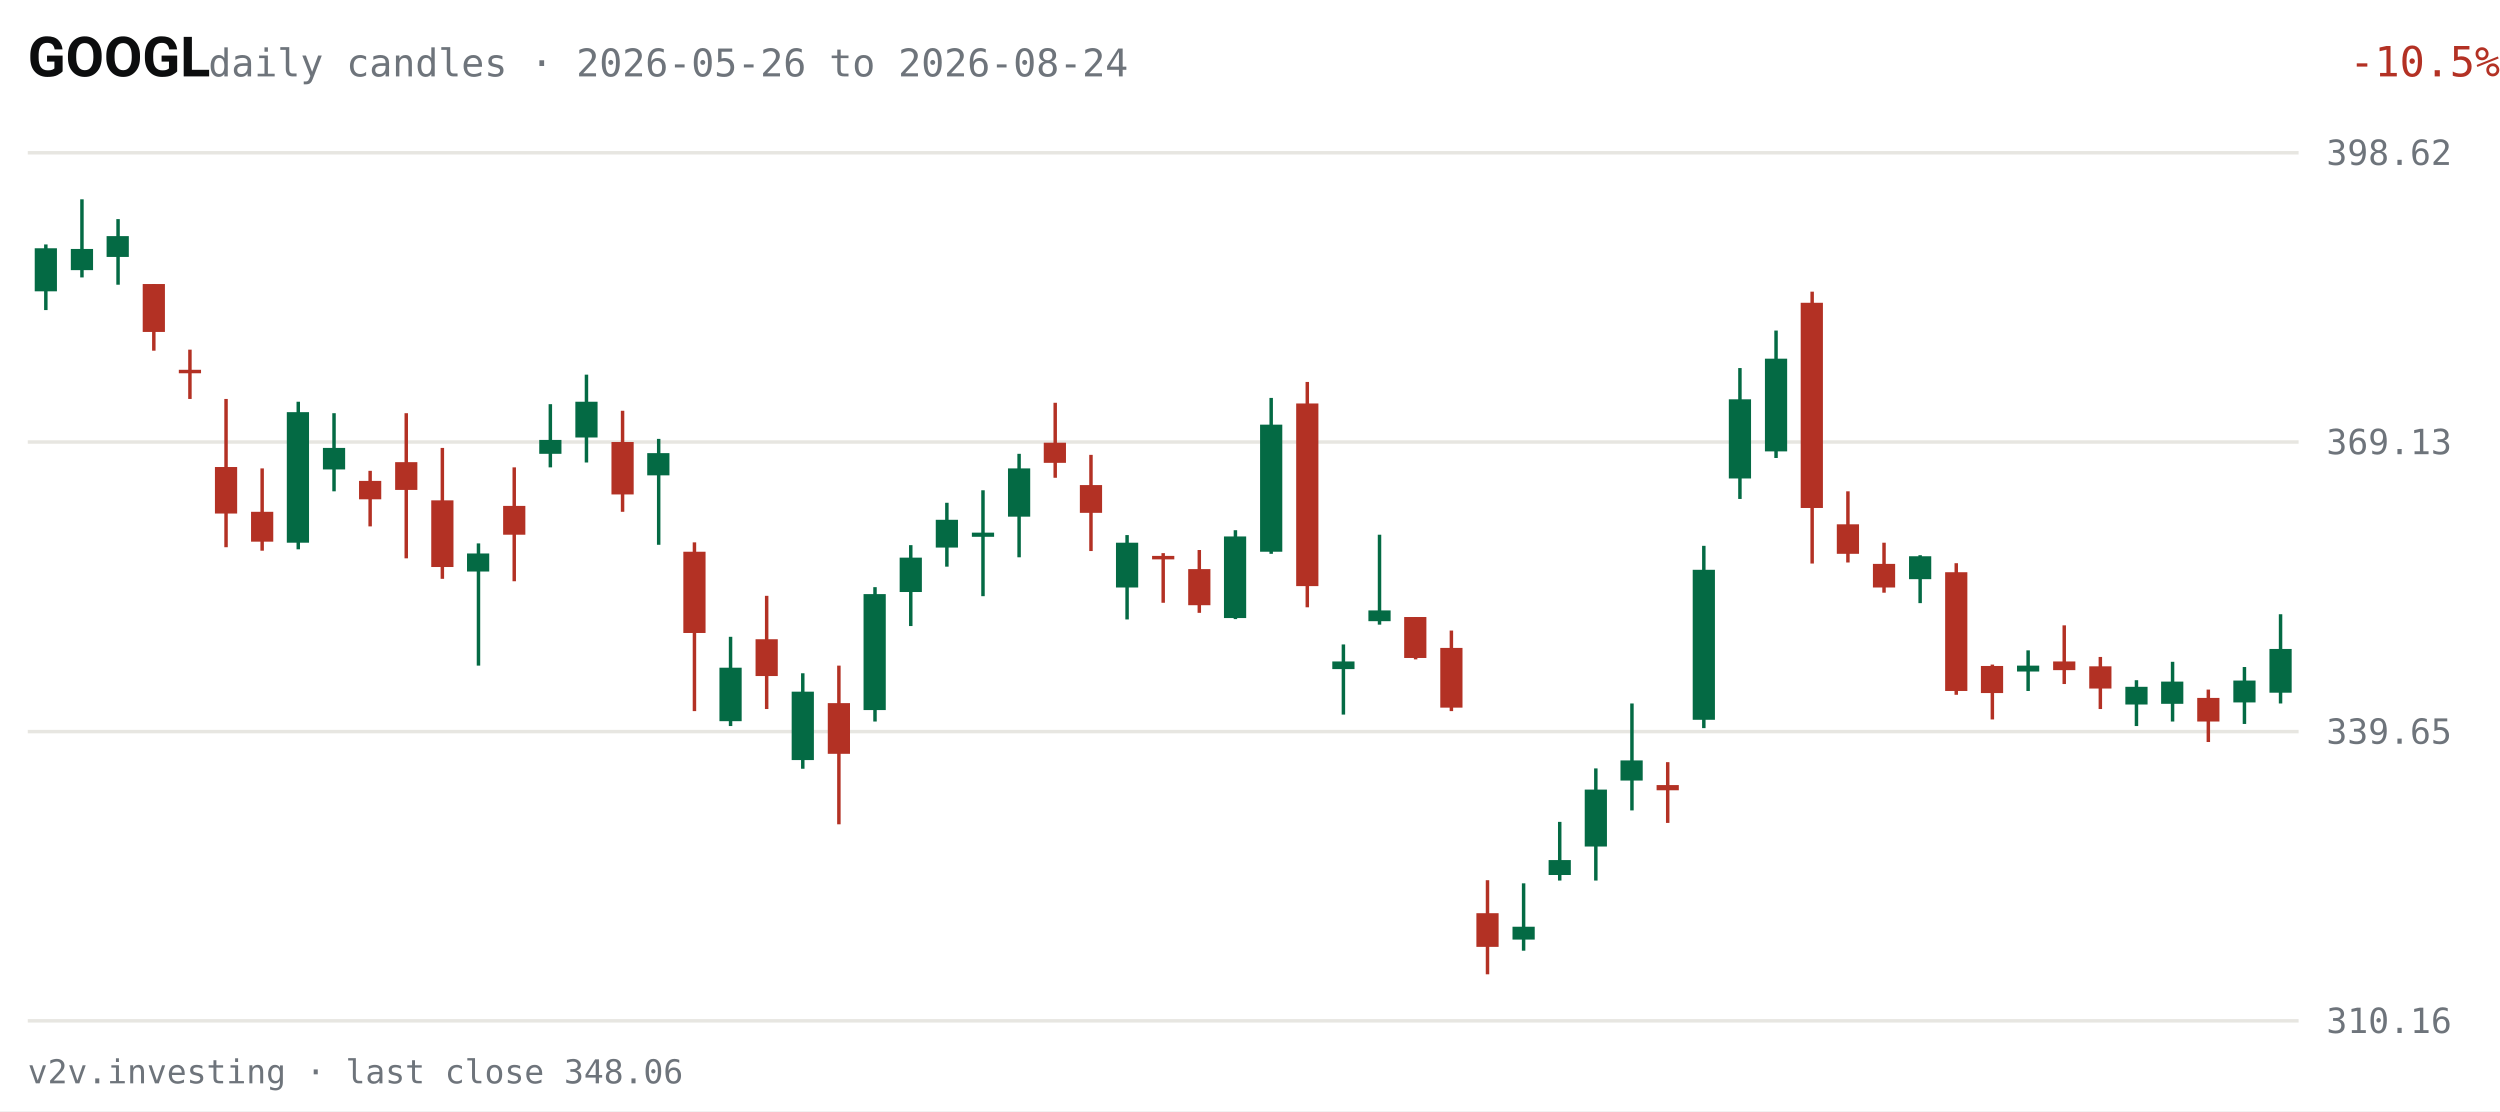
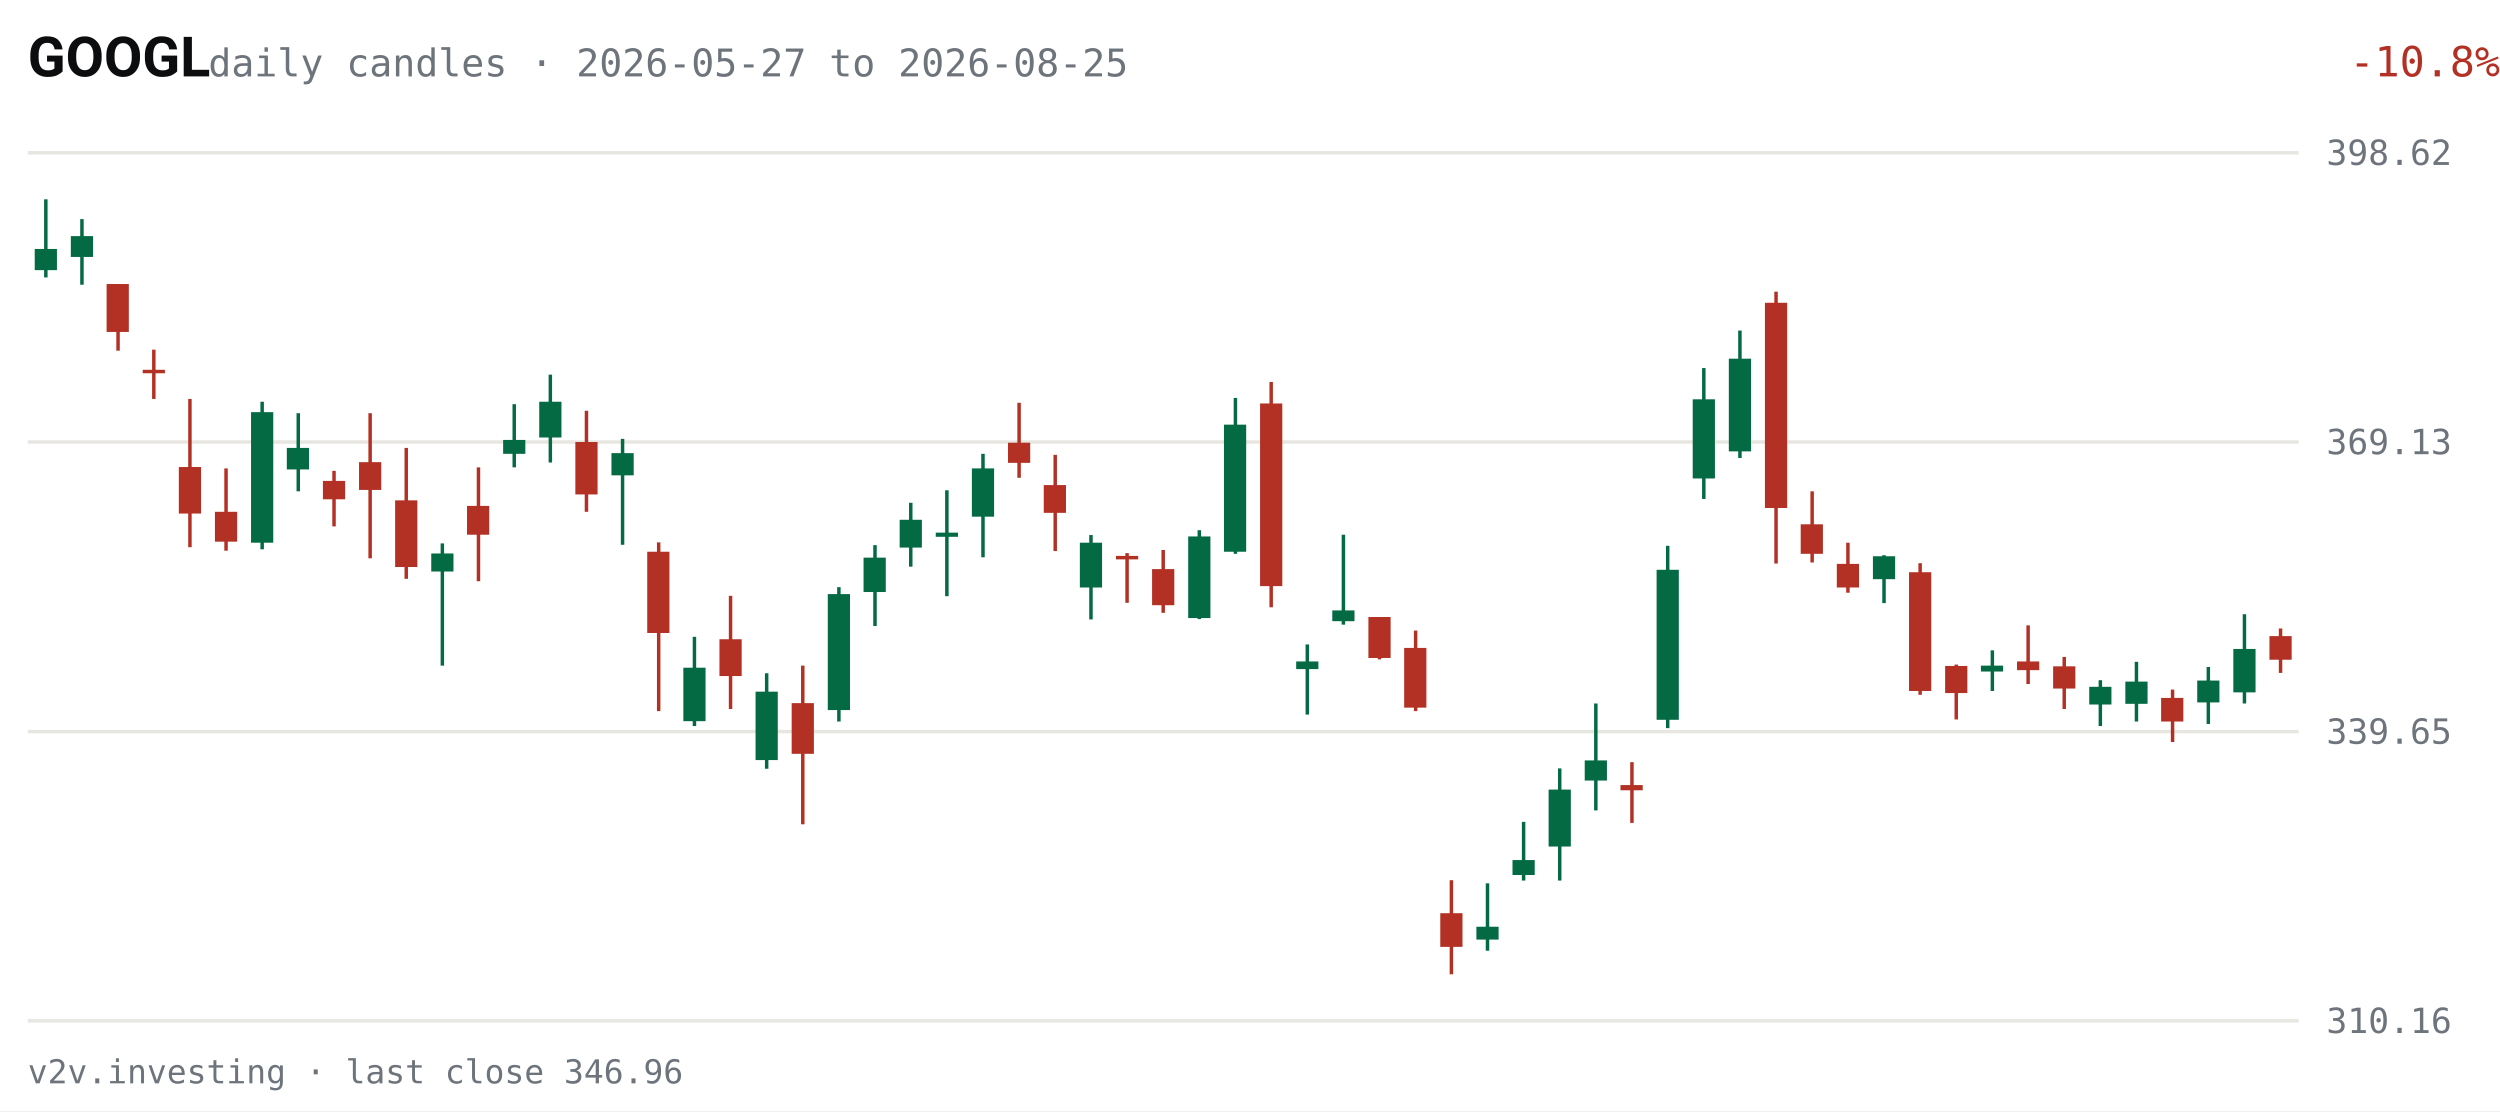
<svg xmlns="http://www.w3.org/2000/svg" viewBox="0 0 720 320" width="720" height="320" role="img" aria-label="GOOGL daily candles, last 63 sessions">
  <rect width="720" height="320" fill="#FFFFFF" />
  <text x="8" y="22" fill="#0C0D0E" font-size="16" font-weight="600" font-family="system-ui,-apple-system,Segoe UI,Roboto,sans-serif">GOOGL</text>
-   <text x="60" y="22" fill="#6E747B" font-size="11" font-family="ui-monospace,SFMono-Regular,Menlo,Consolas,monospace">daily candles · 2026-05-26 to 2026-08-24</text>
-   <text x="670" y="22" fill="#B33124" font-size="12" text-anchor="end" font-family="ui-monospace,SFMono-Regular,Menlo,Consolas,monospace" transform="translate(50,0)">-10.5%</text>
+   <text x="60" y="22" fill="#6E747B" font-size="11" font-family="ui-monospace,SFMono-Regular,Menlo,Consolas,monospace">daily candles · 2026-05-27 to 2026-08-25</text>
+   <text x="670" y="22" fill="#B33124" font-size="12" text-anchor="end" font-family="ui-monospace,SFMono-Regular,Menlo,Consolas,monospace" transform="translate(50,0)">-10.8%</text>
  <g font-family="ui-monospace,SFMono-Regular,Menlo,Consolas,monospace">
    <line x1="8" y1="294.0" x2="662" y2="294.0" stroke="#E7E6E1" stroke-width="1" />
    <text x="670" y="297.5" fill="#6E747B" font-size="10">310.16</text>
    <line x1="8" y1="210.7" x2="662" y2="210.7" stroke="#E7E6E1" stroke-width="1" />
    <text x="670" y="214.2" fill="#6E747B" font-size="10">339.65</text>
    <line x1="8" y1="127.3" x2="662" y2="127.3" stroke="#E7E6E1" stroke-width="1" />
    <text x="670" y="130.8" fill="#6E747B" font-size="10">369.13</text>
    <line x1="8" y1="44.0" x2="662" y2="44.0" stroke="#E7E6E1" stroke-width="1" />
    <text x="670" y="47.5" fill="#6E747B" font-size="10">398.62</text>
-     <line x1="13.2" y1="70.4" x2="13.2" y2="89.3" stroke="#046A44" stroke-width="1" />
-     <rect x="10.0" y="71.5" width="6.4" height="12.4" fill="#046A44" />
-     <line x1="23.6" y1="57.4" x2="23.6" y2="79.9" stroke="#046A44" stroke-width="1" />
-     <rect x="20.4" y="71.7" width="6.4" height="6.1" fill="#046A44" />
-     <line x1="34.0" y1="63.1" x2="34.0" y2="82.0" stroke="#046A44" stroke-width="1" />
-     <rect x="30.7" y="68.0" width="6.4" height="6.0" fill="#046A44" />
-     <line x1="44.3" y1="81.8" x2="44.3" y2="101.0" stroke="#B33124" stroke-width="1" />
-     <rect x="41.1" y="81.8" width="6.4" height="13.8" fill="#B33124" />
-     <line x1="54.7" y1="100.7" x2="54.7" y2="114.9" stroke="#B33124" stroke-width="1" />
-     <rect x="51.5" y="106.5" width="6.4" height="1.0" fill="#B33124" />
-     <line x1="65.1" y1="114.9" x2="65.1" y2="157.6" stroke="#B33124" stroke-width="1" />
-     <rect x="61.9" y="134.5" width="6.4" height="13.4" fill="#B33124" />
-     <line x1="75.5" y1="134.9" x2="75.5" y2="158.6" stroke="#B33124" stroke-width="1" />
-     <rect x="72.3" y="147.4" width="6.4" height="8.6" fill="#B33124" />
-     <line x1="85.9" y1="115.7" x2="85.9" y2="158.2" stroke="#046A44" stroke-width="1" />
-     <rect x="82.6" y="118.7" width="6.4" height="37.6" fill="#046A44" />
-     <line x1="96.2" y1="119.0" x2="96.2" y2="141.5" stroke="#046A44" stroke-width="1" />
-     <rect x="93.0" y="129.0" width="6.4" height="6.2" fill="#046A44" />
-     <line x1="106.6" y1="135.6" x2="106.6" y2="151.6" stroke="#B33124" stroke-width="1" />
-     <rect x="103.4" y="138.5" width="6.4" height="5.3" fill="#B33124" />
-     <line x1="117.0" y1="119.0" x2="117.0" y2="160.8" stroke="#B33124" stroke-width="1" />
-     <rect x="113.8" y="133.1" width="6.4" height="8.0" fill="#B33124" />
-     <line x1="127.4" y1="129.0" x2="127.4" y2="166.7" stroke="#B33124" stroke-width="1" />
-     <rect x="124.2" y="144.1" width="6.4" height="19.2" fill="#B33124" />
-     <line x1="137.8" y1="156.5" x2="137.8" y2="191.7" stroke="#046A44" stroke-width="1" />
-     <rect x="134.5" y="159.4" width="6.4" height="5.2" fill="#046A44" />
-     <line x1="148.1" y1="134.6" x2="148.1" y2="167.4" stroke="#B33124" stroke-width="1" />
-     <rect x="144.9" y="145.7" width="6.4" height="8.3" fill="#B33124" />
-     <line x1="158.5" y1="116.4" x2="158.5" y2="134.6" stroke="#046A44" stroke-width="1" />
-     <rect x="155.3" y="126.7" width="6.4" height="4.0" fill="#046A44" />
-     <line x1="168.9" y1="107.9" x2="168.9" y2="133.2" stroke="#046A44" stroke-width="1" />
-     <rect x="165.7" y="115.7" width="6.4" height="10.3" fill="#046A44" />
-     <line x1="179.3" y1="118.3" x2="179.3" y2="147.4" stroke="#B33124" stroke-width="1" />
-     <rect x="176.1" y="127.3" width="6.4" height="15.1" fill="#B33124" />
-     <line x1="189.7" y1="126.4" x2="189.7" y2="156.9" stroke="#046A44" stroke-width="1" />
-     <rect x="186.4" y="130.5" width="6.4" height="6.4" fill="#046A44" />
-     <line x1="200.0" y1="156.2" x2="200.0" y2="204.8" stroke="#B33124" stroke-width="1" />
-     <rect x="196.8" y="158.9" width="6.4" height="23.4" fill="#B33124" />
-     <line x1="210.4" y1="183.4" x2="210.4" y2="209.1" stroke="#046A44" stroke-width="1" />
-     <rect x="207.2" y="192.3" width="6.4" height="15.4" fill="#046A44" />
-     <line x1="220.8" y1="171.6" x2="220.8" y2="204.2" stroke="#B33124" stroke-width="1" />
-     <rect x="217.6" y="184.1" width="6.4" height="10.6" fill="#B33124" />
-     <line x1="231.2" y1="193.9" x2="231.2" y2="221.4" stroke="#046A44" stroke-width="1" />
-     <rect x="228.0" y="199.2" width="6.4" height="19.7" fill="#046A44" />
-     <line x1="241.6" y1="191.7" x2="241.6" y2="237.4" stroke="#B33124" stroke-width="1" />
-     <rect x="238.4" y="202.5" width="6.4" height="14.6" fill="#B33124" />
-     <line x1="252.0" y1="169.1" x2="252.0" y2="207.8" stroke="#046A44" stroke-width="1" />
-     <rect x="248.7" y="171.1" width="6.4" height="33.4" fill="#046A44" />
-     <line x1="262.3" y1="157.0" x2="262.3" y2="180.3" stroke="#046A44" stroke-width="1" />
-     <rect x="259.1" y="160.6" width="6.4" height="9.9" fill="#046A44" />
-     <line x1="272.7" y1="144.8" x2="272.7" y2="163.2" stroke="#046A44" stroke-width="1" />
-     <rect x="269.5" y="149.7" width="6.4" height="8.0" fill="#046A44" />
-     <line x1="283.1" y1="141.2" x2="283.1" y2="171.7" stroke="#046A44" stroke-width="1" />
-     <rect x="279.9" y="153.4" width="6.4" height="1.2" fill="#046A44" />
-     <line x1="293.5" y1="130.7" x2="293.5" y2="160.5" stroke="#046A44" stroke-width="1" />
-     <rect x="290.3" y="134.9" width="6.4" height="13.9" fill="#046A44" />
-     <line x1="303.9" y1="116.0" x2="303.9" y2="137.6" stroke="#B33124" stroke-width="1" />
-     <rect x="300.6" y="127.5" width="6.4" height="5.8" fill="#B33124" />
-     <line x1="314.2" y1="131.0" x2="314.2" y2="158.7" stroke="#B33124" stroke-width="1" />
-     <rect x="311.0" y="139.7" width="6.4" height="8.0" fill="#B33124" />
-     <line x1="324.6" y1="154.1" x2="324.6" y2="178.4" stroke="#046A44" stroke-width="1" />
-     <rect x="321.4" y="156.3" width="6.4" height="12.9" fill="#046A44" />
-     <line x1="335.0" y1="159.3" x2="335.0" y2="173.6" stroke="#B33124" stroke-width="1" />
-     <rect x="331.8" y="160.1" width="6.4" height="1.0" fill="#B33124" />
-     <line x1="345.4" y1="158.4" x2="345.4" y2="176.5" stroke="#B33124" stroke-width="1" />
-     <rect x="342.2" y="163.9" width="6.4" height="10.4" fill="#B33124" />
-     <line x1="355.8" y1="152.7" x2="355.8" y2="178.3" stroke="#046A44" stroke-width="1" />
-     <rect x="352.5" y="154.5" width="6.4" height="23.5" fill="#046A44" />
-     <line x1="366.1" y1="114.6" x2="366.1" y2="159.5" stroke="#046A44" stroke-width="1" />
-     <rect x="362.9" y="122.3" width="6.4" height="36.6" fill="#046A44" />
-     <line x1="376.5" y1="110.0" x2="376.5" y2="174.9" stroke="#B33124" stroke-width="1" />
-     <rect x="373.3" y="116.2" width="6.4" height="52.6" fill="#B33124" />
-     <line x1="386.9" y1="185.6" x2="386.9" y2="205.8" stroke="#046A44" stroke-width="1" />
-     <rect x="383.7" y="190.5" width="6.4" height="2.2" fill="#046A44" />
-     <line x1="397.3" y1="154.0" x2="397.3" y2="179.9" stroke="#046A44" stroke-width="1" />
-     <rect x="394.1" y="175.8" width="6.4" height="3.1" fill="#046A44" />
-     <line x1="407.7" y1="177.7" x2="407.7" y2="189.9" stroke="#B33124" stroke-width="1" />
-     <rect x="404.4" y="177.7" width="6.4" height="11.8" fill="#B33124" />
-     <line x1="418.0" y1="181.6" x2="418.0" y2="204.8" stroke="#B33124" stroke-width="1" />
-     <rect x="414.8" y="186.6" width="6.4" height="17.2" fill="#B33124" />
-     <line x1="428.4" y1="253.5" x2="428.4" y2="280.6" stroke="#B33124" stroke-width="1" />
-     <rect x="425.2" y="263.0" width="6.4" height="9.7" fill="#B33124" />
-     <line x1="438.8" y1="254.4" x2="438.8" y2="273.8" stroke="#046A44" stroke-width="1" />
-     <rect x="435.6" y="266.9" width="6.4" height="3.7" fill="#046A44" />
-     <line x1="449.2" y1="236.7" x2="449.2" y2="253.6" stroke="#046A44" stroke-width="1" />
-     <rect x="446.0" y="247.7" width="6.4" height="4.3" fill="#046A44" />
-     <line x1="459.6" y1="221.3" x2="459.6" y2="253.6" stroke="#046A44" stroke-width="1" />
-     <rect x="456.4" y="227.4" width="6.4" height="16.4" fill="#046A44" />
-     <line x1="470.0" y1="202.6" x2="470.0" y2="233.4" stroke="#046A44" stroke-width="1" />
-     <rect x="466.7" y="219.0" width="6.4" height="5.8" fill="#046A44" />
-     <line x1="480.3" y1="219.5" x2="480.3" y2="237.0" stroke="#B33124" stroke-width="1" />
-     <rect x="477.1" y="226.1" width="6.4" height="1.5" fill="#B33124" />
-     <line x1="490.7" y1="157.2" x2="490.7" y2="209.7" stroke="#046A44" stroke-width="1" />
-     <rect x="487.5" y="164.1" width="6.4" height="43.2" fill="#046A44" />
-     <line x1="501.1" y1="106.0" x2="501.1" y2="143.7" stroke="#046A44" stroke-width="1" />
-     <rect x="497.9" y="115.0" width="6.4" height="22.8" fill="#046A44" />
-     <line x1="511.5" y1="95.2" x2="511.5" y2="131.9" stroke="#046A44" stroke-width="1" />
-     <rect x="508.3" y="103.3" width="6.4" height="26.7" fill="#046A44" />
-     <line x1="521.9" y1="84.0" x2="521.9" y2="162.3" stroke="#B33124" stroke-width="1" />
-     <rect x="518.6" y="87.2" width="6.4" height="59.1" fill="#B33124" />
-     <line x1="532.2" y1="141.5" x2="532.2" y2="162.0" stroke="#B33124" stroke-width="1" />
-     <rect x="529.0" y="151.0" width="6.4" height="8.5" fill="#B33124" />
-     <line x1="542.6" y1="156.3" x2="542.6" y2="170.7" stroke="#B33124" stroke-width="1" />
-     <rect x="539.4" y="162.4" width="6.4" height="6.8" fill="#B33124" />
-     <line x1="553.0" y1="159.9" x2="553.0" y2="173.7" stroke="#046A44" stroke-width="1" />
-     <rect x="549.8" y="160.2" width="6.4" height="6.6" fill="#046A44" />
-     <line x1="563.4" y1="162.2" x2="563.4" y2="200.1" stroke="#B33124" stroke-width="1" />
-     <rect x="560.2" y="164.8" width="6.4" height="34.2" fill="#B33124" />
-     <line x1="573.8" y1="191.4" x2="573.8" y2="207.2" stroke="#B33124" stroke-width="1" />
-     <rect x="570.5" y="191.8" width="6.4" height="7.8" fill="#B33124" />
-     <line x1="584.1" y1="187.3" x2="584.1" y2="199.0" stroke="#046A44" stroke-width="1" />
-     <rect x="580.9" y="191.7" width="6.4" height="1.7" fill="#046A44" />
-     <line x1="594.5" y1="180.1" x2="594.5" y2="197.0" stroke="#B33124" stroke-width="1" />
-     <rect x="591.3" y="190.5" width="6.4" height="2.5" fill="#B33124" />
-     <line x1="604.9" y1="189.2" x2="604.9" y2="204.2" stroke="#B33124" stroke-width="1" />
-     <rect x="601.7" y="191.9" width="6.4" height="6.4" fill="#B33124" />
-     <line x1="615.3" y1="195.9" x2="615.3" y2="209.1" stroke="#046A44" stroke-width="1" />
-     <rect x="612.1" y="197.8" width="6.4" height="5.1" fill="#046A44" />
-     <line x1="625.7" y1="190.6" x2="625.7" y2="207.8" stroke="#046A44" stroke-width="1" />
-     <rect x="622.4" y="196.3" width="6.4" height="6.4" fill="#046A44" />
-     <line x1="636.0" y1="198.6" x2="636.0" y2="213.7" stroke="#B33124" stroke-width="1" />
-     <rect x="632.8" y="201.0" width="6.4" height="6.8" fill="#B33124" />
-     <line x1="646.4" y1="192.1" x2="646.4" y2="208.5" stroke="#046A44" stroke-width="1" />
-     <rect x="643.2" y="196.0" width="6.4" height="6.3" fill="#046A44" />
-     <line x1="656.8" y1="176.9" x2="656.8" y2="202.6" stroke="#046A44" stroke-width="1" />
-     <rect x="653.6" y="186.9" width="6.4" height="12.6" fill="#046A44" />
+     <line x1="13.2" y1="57.4" x2="13.2" y2="79.9" stroke="#046A44" stroke-width="1" />
+     <rect x="10.0" y="71.7" width="6.4" height="6.1" fill="#046A44" />
+     <line x1="23.6" y1="63.1" x2="23.6" y2="82.0" stroke="#046A44" stroke-width="1" />
+     <rect x="20.4" y="68.0" width="6.4" height="6.0" fill="#046A44" />
+     <line x1="34.0" y1="81.8" x2="34.0" y2="101.0" stroke="#B33124" stroke-width="1" />
+     <rect x="30.7" y="81.8" width="6.4" height="13.8" fill="#B33124" />
+     <line x1="44.3" y1="100.7" x2="44.3" y2="114.9" stroke="#B33124" stroke-width="1" />
+     <rect x="41.1" y="106.5" width="6.4" height="1.0" fill="#B33124" />
+     <line x1="54.7" y1="114.9" x2="54.7" y2="157.6" stroke="#B33124" stroke-width="1" />
+     <rect x="51.5" y="134.5" width="6.4" height="13.4" fill="#B33124" />
+     <line x1="65.1" y1="134.9" x2="65.1" y2="158.6" stroke="#B33124" stroke-width="1" />
+     <rect x="61.9" y="147.4" width="6.4" height="8.6" fill="#B33124" />
+     <line x1="75.5" y1="115.7" x2="75.5" y2="158.2" stroke="#046A44" stroke-width="1" />
+     <rect x="72.3" y="118.7" width="6.4" height="37.6" fill="#046A44" />
+     <line x1="85.9" y1="119.0" x2="85.9" y2="141.5" stroke="#046A44" stroke-width="1" />
+     <rect x="82.6" y="129.0" width="6.4" height="6.2" fill="#046A44" />
+     <line x1="96.2" y1="135.6" x2="96.2" y2="151.6" stroke="#B33124" stroke-width="1" />
+     <rect x="93.0" y="138.5" width="6.4" height="5.3" fill="#B33124" />
+     <line x1="106.6" y1="119.0" x2="106.6" y2="160.8" stroke="#B33124" stroke-width="1" />
+     <rect x="103.4" y="133.1" width="6.4" height="8.0" fill="#B33124" />
+     <line x1="117.0" y1="129.0" x2="117.0" y2="166.7" stroke="#B33124" stroke-width="1" />
+     <rect x="113.8" y="144.1" width="6.4" height="19.2" fill="#B33124" />
+     <line x1="127.4" y1="156.5" x2="127.4" y2="191.7" stroke="#046A44" stroke-width="1" />
+     <rect x="124.2" y="159.4" width="6.4" height="5.2" fill="#046A44" />
+     <line x1="137.8" y1="134.6" x2="137.8" y2="167.4" stroke="#B33124" stroke-width="1" />
+     <rect x="134.5" y="145.7" width="6.4" height="8.3" fill="#B33124" />
+     <line x1="148.1" y1="116.4" x2="148.1" y2="134.6" stroke="#046A44" stroke-width="1" />
+     <rect x="144.9" y="126.7" width="6.4" height="4.0" fill="#046A44" />
+     <line x1="158.5" y1="107.9" x2="158.5" y2="133.2" stroke="#046A44" stroke-width="1" />
+     <rect x="155.3" y="115.7" width="6.4" height="10.3" fill="#046A44" />
+     <line x1="168.9" y1="118.3" x2="168.9" y2="147.4" stroke="#B33124" stroke-width="1" />
+     <rect x="165.7" y="127.3" width="6.4" height="15.1" fill="#B33124" />
+     <line x1="179.3" y1="126.4" x2="179.3" y2="156.9" stroke="#046A44" stroke-width="1" />
+     <rect x="176.1" y="130.5" width="6.4" height="6.4" fill="#046A44" />
+     <line x1="189.7" y1="156.2" x2="189.7" y2="204.8" stroke="#B33124" stroke-width="1" />
+     <rect x="186.4" y="158.9" width="6.4" height="23.4" fill="#B33124" />
+     <line x1="200.0" y1="183.4" x2="200.0" y2="209.1" stroke="#046A44" stroke-width="1" />
+     <rect x="196.8" y="192.3" width="6.4" height="15.4" fill="#046A44" />
+     <line x1="210.4" y1="171.6" x2="210.4" y2="204.2" stroke="#B33124" stroke-width="1" />
+     <rect x="207.2" y="184.1" width="6.4" height="10.6" fill="#B33124" />
+     <line x1="220.8" y1="193.9" x2="220.8" y2="221.4" stroke="#046A44" stroke-width="1" />
+     <rect x="217.6" y="199.2" width="6.4" height="19.7" fill="#046A44" />
+     <line x1="231.2" y1="191.7" x2="231.2" y2="237.4" stroke="#B33124" stroke-width="1" />
+     <rect x="228.0" y="202.5" width="6.4" height="14.6" fill="#B33124" />
+     <line x1="241.6" y1="169.1" x2="241.6" y2="207.8" stroke="#046A44" stroke-width="1" />
+     <rect x="238.4" y="171.1" width="6.4" height="33.4" fill="#046A44" />
+     <line x1="252.0" y1="157.0" x2="252.0" y2="180.3" stroke="#046A44" stroke-width="1" />
+     <rect x="248.7" y="160.6" width="6.4" height="9.9" fill="#046A44" />
+     <line x1="262.3" y1="144.8" x2="262.3" y2="163.2" stroke="#046A44" stroke-width="1" />
+     <rect x="259.1" y="149.7" width="6.4" height="8.0" fill="#046A44" />
+     <line x1="272.7" y1="141.2" x2="272.7" y2="171.7" stroke="#046A44" stroke-width="1" />
+     <rect x="269.5" y="153.4" width="6.4" height="1.2" fill="#046A44" />
+     <line x1="283.1" y1="130.7" x2="283.1" y2="160.5" stroke="#046A44" stroke-width="1" />
+     <rect x="279.9" y="134.9" width="6.4" height="13.9" fill="#046A44" />
+     <line x1="293.5" y1="116.0" x2="293.5" y2="137.6" stroke="#B33124" stroke-width="1" />
+     <rect x="290.3" y="127.5" width="6.4" height="5.8" fill="#B33124" />
+     <line x1="303.9" y1="131.0" x2="303.9" y2="158.7" stroke="#B33124" stroke-width="1" />
+     <rect x="300.6" y="139.7" width="6.4" height="8.0" fill="#B33124" />
+     <line x1="314.2" y1="154.1" x2="314.2" y2="178.4" stroke="#046A44" stroke-width="1" />
+     <rect x="311.0" y="156.3" width="6.4" height="12.9" fill="#046A44" />
+     <line x1="324.6" y1="159.3" x2="324.6" y2="173.6" stroke="#B33124" stroke-width="1" />
+     <rect x="321.4" y="160.1" width="6.4" height="1.0" fill="#B33124" />
+     <line x1="335.0" y1="158.4" x2="335.0" y2="176.5" stroke="#B33124" stroke-width="1" />
+     <rect x="331.8" y="163.9" width="6.4" height="10.4" fill="#B33124" />
+     <line x1="345.4" y1="152.7" x2="345.4" y2="178.3" stroke="#046A44" stroke-width="1" />
+     <rect x="342.2" y="154.5" width="6.4" height="23.5" fill="#046A44" />
+     <line x1="355.8" y1="114.6" x2="355.8" y2="159.5" stroke="#046A44" stroke-width="1" />
+     <rect x="352.5" y="122.3" width="6.4" height="36.6" fill="#046A44" />
+     <line x1="366.1" y1="110.0" x2="366.1" y2="174.9" stroke="#B33124" stroke-width="1" />
+     <rect x="362.9" y="116.2" width="6.4" height="52.6" fill="#B33124" />
+     <line x1="376.5" y1="185.6" x2="376.5" y2="205.8" stroke="#046A44" stroke-width="1" />
+     <rect x="373.3" y="190.5" width="6.4" height="2.2" fill="#046A44" />
+     <line x1="386.9" y1="154.0" x2="386.9" y2="179.9" stroke="#046A44" stroke-width="1" />
+     <rect x="383.7" y="175.8" width="6.4" height="3.1" fill="#046A44" />
+     <line x1="397.3" y1="177.7" x2="397.3" y2="189.9" stroke="#B33124" stroke-width="1" />
+     <rect x="394.1" y="177.7" width="6.4" height="11.8" fill="#B33124" />
+     <line x1="407.7" y1="181.6" x2="407.7" y2="204.8" stroke="#B33124" stroke-width="1" />
+     <rect x="404.4" y="186.6" width="6.4" height="17.2" fill="#B33124" />
+     <line x1="418.0" y1="253.5" x2="418.0" y2="280.6" stroke="#B33124" stroke-width="1" />
+     <rect x="414.8" y="263.0" width="6.4" height="9.7" fill="#B33124" />
+     <line x1="428.4" y1="254.4" x2="428.4" y2="273.8" stroke="#046A44" stroke-width="1" />
+     <rect x="425.2" y="266.9" width="6.4" height="3.7" fill="#046A44" />
+     <line x1="438.8" y1="236.7" x2="438.8" y2="253.6" stroke="#046A44" stroke-width="1" />
+     <rect x="435.6" y="247.7" width="6.4" height="4.3" fill="#046A44" />
+     <line x1="449.2" y1="221.3" x2="449.2" y2="253.6" stroke="#046A44" stroke-width="1" />
+     <rect x="446.0" y="227.4" width="6.4" height="16.4" fill="#046A44" />
+     <line x1="459.6" y1="202.6" x2="459.6" y2="233.4" stroke="#046A44" stroke-width="1" />
+     <rect x="456.4" y="219.0" width="6.4" height="5.8" fill="#046A44" />
+     <line x1="470.0" y1="219.5" x2="470.0" y2="237.0" stroke="#B33124" stroke-width="1" />
+     <rect x="466.7" y="226.1" width="6.4" height="1.5" fill="#B33124" />
+     <line x1="480.3" y1="157.2" x2="480.3" y2="209.7" stroke="#046A44" stroke-width="1" />
+     <rect x="477.1" y="164.1" width="6.4" height="43.2" fill="#046A44" />
+     <line x1="490.7" y1="106.0" x2="490.7" y2="143.7" stroke="#046A44" stroke-width="1" />
+     <rect x="487.5" y="115.0" width="6.4" height="22.8" fill="#046A44" />
+     <line x1="501.1" y1="95.2" x2="501.1" y2="131.9" stroke="#046A44" stroke-width="1" />
+     <rect x="497.9" y="103.3" width="6.4" height="26.7" fill="#046A44" />
+     <line x1="511.5" y1="84.0" x2="511.5" y2="162.3" stroke="#B33124" stroke-width="1" />
+     <rect x="508.3" y="87.2" width="6.4" height="59.1" fill="#B33124" />
+     <line x1="521.9" y1="141.5" x2="521.9" y2="162.0" stroke="#B33124" stroke-width="1" />
+     <rect x="518.6" y="151.0" width="6.4" height="8.5" fill="#B33124" />
+     <line x1="532.2" y1="156.3" x2="532.2" y2="170.7" stroke="#B33124" stroke-width="1" />
+     <rect x="529.0" y="162.4" width="6.4" height="6.8" fill="#B33124" />
+     <line x1="542.6" y1="159.9" x2="542.6" y2="173.7" stroke="#046A44" stroke-width="1" />
+     <rect x="539.4" y="160.2" width="6.4" height="6.6" fill="#046A44" />
+     <line x1="553.0" y1="162.2" x2="553.0" y2="200.1" stroke="#B33124" stroke-width="1" />
+     <rect x="549.8" y="164.8" width="6.4" height="34.2" fill="#B33124" />
+     <line x1="563.4" y1="191.4" x2="563.4" y2="207.2" stroke="#B33124" stroke-width="1" />
+     <rect x="560.2" y="191.8" width="6.4" height="7.8" fill="#B33124" />
+     <line x1="573.8" y1="187.3" x2="573.8" y2="199.0" stroke="#046A44" stroke-width="1" />
+     <rect x="570.5" y="191.7" width="6.4" height="1.7" fill="#046A44" />
+     <line x1="584.1" y1="180.1" x2="584.1" y2="197.0" stroke="#B33124" stroke-width="1" />
+     <rect x="580.9" y="190.5" width="6.4" height="2.5" fill="#B33124" />
+     <line x1="594.5" y1="189.2" x2="594.5" y2="204.2" stroke="#B33124" stroke-width="1" />
+     <rect x="591.3" y="191.9" width="6.4" height="6.4" fill="#B33124" />
+     <line x1="604.9" y1="195.9" x2="604.9" y2="209.1" stroke="#046A44" stroke-width="1" />
+     <rect x="601.7" y="197.8" width="6.4" height="5.1" fill="#046A44" />
+     <line x1="615.3" y1="190.6" x2="615.3" y2="207.8" stroke="#046A44" stroke-width="1" />
+     <rect x="612.1" y="196.3" width="6.4" height="6.4" fill="#046A44" />
+     <line x1="625.7" y1="198.6" x2="625.7" y2="213.7" stroke="#B33124" stroke-width="1" />
+     <rect x="622.4" y="201.0" width="6.4" height="6.8" fill="#B33124" />
+     <line x1="636.0" y1="192.1" x2="636.0" y2="208.5" stroke="#046A44" stroke-width="1" />
+     <rect x="632.8" y="196.0" width="6.4" height="6.3" fill="#046A44" />
+     <line x1="646.4" y1="176.9" x2="646.4" y2="202.6" stroke="#046A44" stroke-width="1" />
+     <rect x="643.2" y="186.9" width="6.4" height="12.5" fill="#046A44" />
+     <line x1="656.8" y1="181.0" x2="656.8" y2="193.8" stroke="#B33124" stroke-width="1" />
+     <rect x="653.6" y="183.2" width="6.4" height="6.8" fill="#B33124" />
  </g>
-   <text x="8" y="312" fill="#6E747B" font-size="9.5" font-family="ui-monospace,SFMono-Regular,Menlo,Consolas,monospace">v2v.investing · last close 348.06</text>
+   <text x="8" y="312" fill="#6E747B" font-size="9.5" font-family="ui-monospace,SFMono-Regular,Menlo,Consolas,monospace">v2v.investing · last close 346.96</text>
</svg>
